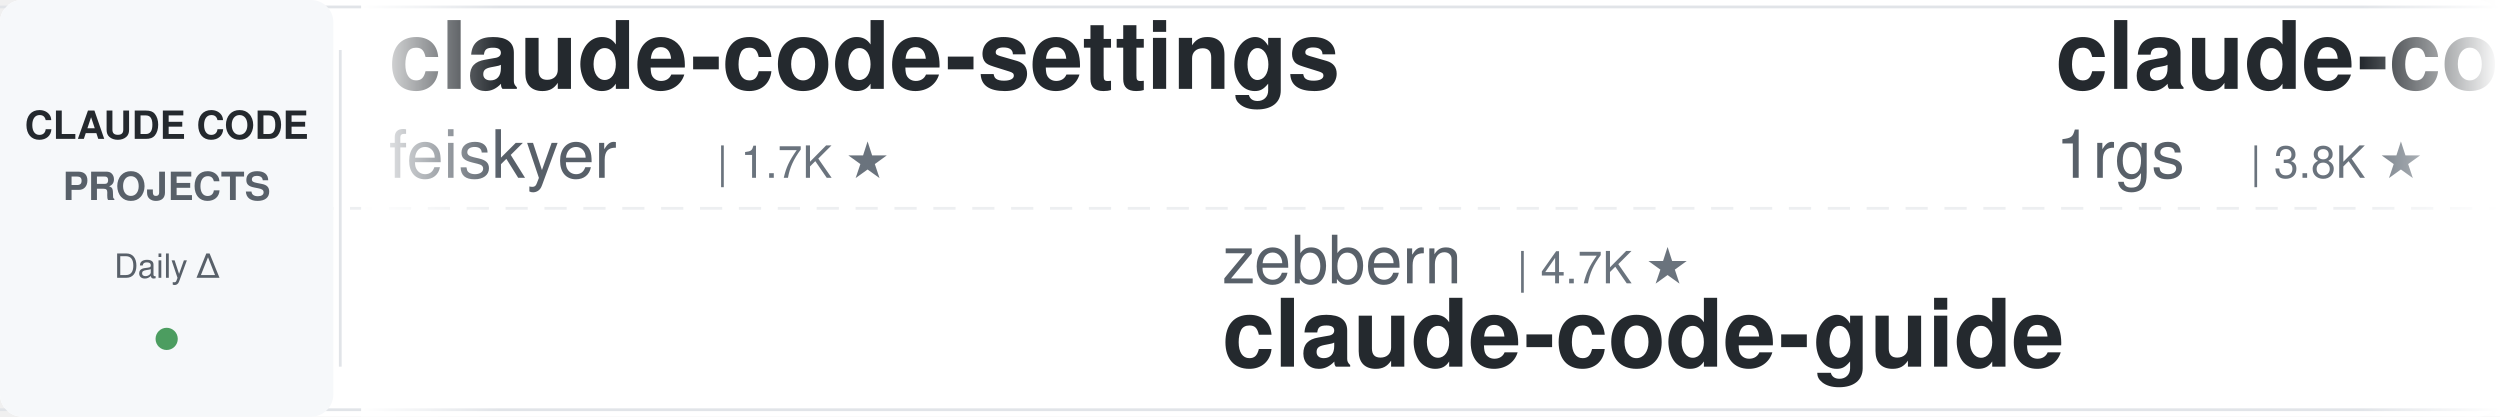
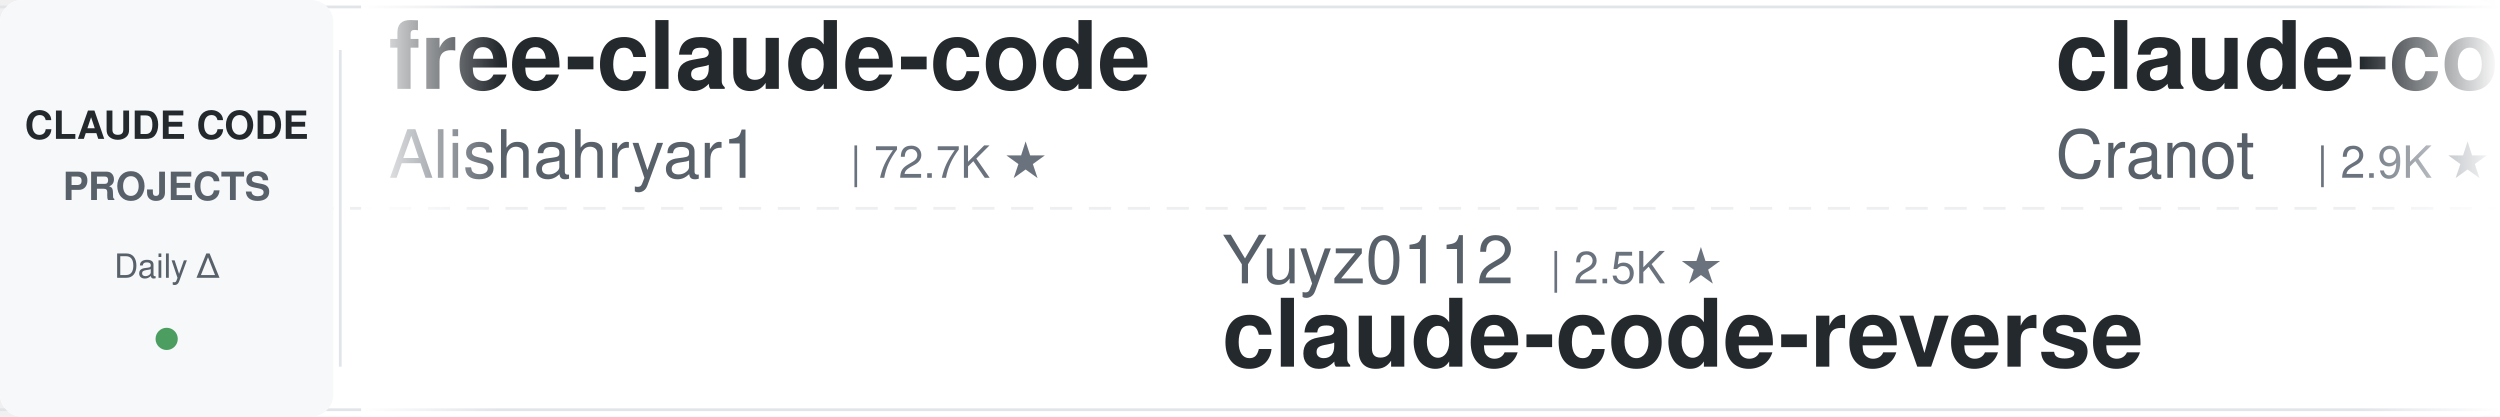
<svg xmlns="http://www.w3.org/2000/svg" width="900" height="150">
  <defs>
    <linearGradient id="leftFade" x1="0%" y1="0%" x2="100%" y2="0%">
      <stop offset="0%" style="stop-color:#ffffff;stop-opacity:1" />
      <stop offset="100%" style="stop-color:#ffffff;stop-opacity:0" />
    </linearGradient>
    <linearGradient id="rightFade" x1="0%" y1="0%" x2="100%" y2="0%">
      <stop offset="0%" style="stop-color:#ffffff;stop-opacity:0" />
      <stop offset="100%" style="stop-color:#ffffff;stop-opacity:1" />
    </linearGradient>
  </defs>
  <rect width="900" height="150" fill="#ffffff" rx="8" />
  <rect x="0" y="2" width="900" height="1" fill="#e1e4e8" />
  <rect x="0" y="147" width="900" height="1" fill="#e1e4e8" />
  <line x1="0" y1="75" x2="900" y2="75" stroke="#e1e4e8" stroke-width="1" stroke-dasharray="8 6" opacity="0.6" />
  <rect x="0" y="0" width="120" height="150" fill="#f6f8fa" rx="8" />
  <text x="60" y="50" font-family="-apple-system, BlinkMacSystemFont, 'Segoe UI', Helvetica, Arial, sans-serif" font-size="14" font-weight="600" fill="#24292e" text-anchor="middle">CLAUDE CODE</text>
  <text x="60" y="72" font-family="-apple-system, BlinkMacSystemFont, 'Segoe UI', Helvetica, Arial, sans-serif" font-size="14" font-weight="600" fill="#586069" text-anchor="middle">PROJECTS</text>
  <text x="60" y="100" font-family="-apple-system, BlinkMacSystemFont, 'Segoe UI', Helvetica, Arial, sans-serif" font-size="12" font-weight="500" fill="#586069" text-anchor="middle">Daily Δ</text>
  <circle cx="60" cy="122" r="4" fill="#22863a" opacity="0.8" />
  <rect x="122" y="18" width="1" height="114" fill="#e1e4e8" />
  <clipPath id="tickerClip">
    <rect x="130" y="0" width="770" height="150" />
  </clipPath>
  <g clip-path="url(#tickerClip)">
    <g id="tickerItems">
      <animateTransform attributeName="transform" attributeType="XML" type="translate" from="0 0" to="-3000 0" dur="54s" repeatCount="indefinite" />
      <g transform="translate(0, 0)">
-         <text x="140" y="32" font-family="-apple-system, BlinkMacSystemFont, 'Segoe UI', Helvetica, Arial, sans-serif" font-size="34" font-weight="600" fill="#24292e">claude-code-settings</text>
-         <text x="140" y="64" font-family="-apple-system, BlinkMacSystemFont, 'Segoe UI', Helvetica, Arial, sans-serif" font-size="24" font-weight="400" fill="#586069">feiskyer</text>
-         <text x="258" y="64" font-family="-apple-system, BlinkMacSystemFont, 'Segoe UI', Helvetica, Arial, sans-serif" font-size="16" font-weight="500" fill="#6a737d">| 1.7K ★</text>
+         <text x="140" y="32" font-family="-apple-system, BlinkMacSystemFont, 'Segoe UI', Helvetica, Arial, sans-serif" font-size="34" font-weight="600" fill="#24292e">free-claude-code</text>
+         <text x="140" y="64" font-family="-apple-system, BlinkMacSystemFont, 'Segoe UI', Helvetica, Arial, sans-serif" font-size="24" font-weight="400" fill="#586069">Alishahryar1</text>
+         <text x="306" y="64" font-family="-apple-system, BlinkMacSystemFont, 'Segoe UI', Helvetica, Arial, sans-serif" font-size="16" font-weight="500" fill="#6a737d">| 72.7K ★</text>
      </g>
      <g transform="translate(300, 0)">
-         <text x="140" y="102" font-family="-apple-system, BlinkMacSystemFont, 'Segoe UI', Helvetica, Arial, sans-serif" font-size="24" font-weight="400" fill="#586069">zebbern</text>
-         <text x="246" y="102" font-family="-apple-system, BlinkMacSystemFont, 'Segoe UI', Helvetica, Arial, sans-serif" font-size="16" font-weight="500" fill="#6a737d">| 4.7K ★</text>
-         <text x="140" y="132" font-family="-apple-system, BlinkMacSystemFont, 'Segoe UI', Helvetica, Arial, sans-serif" font-size="34" font-weight="600" fill="#24292e">claude-code-guide</text>
+         <text x="140" y="102" font-family="-apple-system, BlinkMacSystemFont, 'Segoe UI', Helvetica, Arial, sans-serif" font-size="24" font-weight="400" fill="#586069">Yuyz0112</text>
+         <text x="258" y="102" font-family="-apple-system, BlinkMacSystemFont, 'Segoe UI', Helvetica, Arial, sans-serif" font-size="16" font-weight="500" fill="#6a737d">| 2.5K ★</text>
+         <text x="140" y="132" font-family="-apple-system, BlinkMacSystemFont, 'Segoe UI', Helvetica, Arial, sans-serif" font-size="34" font-weight="600" fill="#24292e">claude-code-reverse</text>
      </g>
      <g transform="translate(600, 0)">
-         <text x="140" y="32" font-family="-apple-system, BlinkMacSystemFont, 'Segoe UI', Helvetica, Arial, sans-serif" font-size="34" font-weight="600" fill="#24292e">claude-code-proxy</text>
-         <text x="140" y="64" font-family="-apple-system, BlinkMacSystemFont, 'Segoe UI', Helvetica, Arial, sans-serif" font-size="24" font-weight="400" fill="#586069">1rgs</text>
-         <text x="210" y="64" font-family="-apple-system, BlinkMacSystemFont, 'Segoe UI', Helvetica, Arial, sans-serif" font-size="16" font-weight="500" fill="#6a737d">| 3.8K ★</text>
+         <text x="140" y="32" font-family="-apple-system, BlinkMacSystemFont, 'Segoe UI', Helvetica, Arial, sans-serif" font-size="34" font-weight="600" fill="#24292e">claude-code-guide</text>
+         <text x="140" y="64" font-family="-apple-system, BlinkMacSystemFont, 'Segoe UI', Helvetica, Arial, sans-serif" font-size="24" font-weight="400" fill="#586069">Cranot</text>
+         <text x="234" y="64" font-family="-apple-system, BlinkMacSystemFont, 'Segoe UI', Helvetica, Arial, sans-serif" font-size="16" font-weight="500" fill="#6a737d">| 2.9K ★</text>
      </g>
      <g transform="translate(900, 0)">
-         <text x="140" y="102" font-family="-apple-system, BlinkMacSystemFont, 'Segoe UI', Helvetica, Arial, sans-serif" font-size="24" font-weight="400" fill="#586069">disler</text>
-         <text x="234" y="102" font-family="-apple-system, BlinkMacSystemFont, 'Segoe UI', Helvetica, Arial, sans-serif" font-size="16" font-weight="500" fill="#6a737d">| 1.7K ★</text>
-         <text x="140" y="132" font-family="-apple-system, BlinkMacSystemFont, 'Segoe UI', Helvetica, Arial, sans-serif" font-size="34" font-weight="600" fill="#24292e">pi-vs-claude-code</text>
+         <text x="140" y="102" font-family="-apple-system, BlinkMacSystemFont, 'Segoe UI', Helvetica, Arial, sans-serif" font-size="24" font-weight="400" fill="#586069">Yeachan-Heo</text>
+         <text x="294" y="102" font-family="-apple-system, BlinkMacSystemFont, 'Segoe UI', Helvetica, Arial, sans-serif" font-size="16" font-weight="500" fill="#6a737d">| 41.0K ★</text>
+         <text x="140" y="132" font-family="-apple-system, BlinkMacSystemFont, 'Segoe UI', Helvetica, Arial, sans-serif" font-size="34" font-weight="600" fill="#24292e">oh-my-claudecode</text>
      </g>
      <g transform="translate(1200, 0)">
-         <text x="140" y="32" font-family="-apple-system, BlinkMacSystemFont, 'Segoe UI', Helvetica, Arial, sans-serif" font-size="34" font-weight="600" fill="#24292e">learn-claude-code</text>
-         <text x="140" y="64" font-family="-apple-system, BlinkMacSystemFont, 'Segoe UI', Helvetica, Arial, sans-serif" font-size="24" font-weight="400" fill="#586069">shareAI-lab</text>
-         <text x="294" y="64" font-family="-apple-system, BlinkMacSystemFont, 'Segoe UI', Helvetica, Arial, sans-serif" font-size="16" font-weight="500" fill="#6a737d">| 80.7K ★</text>
+         <text x="140" y="32" font-family="-apple-system, BlinkMacSystemFont, 'Segoe UI', Helvetica, Arial, sans-serif" font-size="34" font-weight="600" fill="#24292e">claude-code-router</text>
+         <text x="140" y="64" font-family="-apple-system, BlinkMacSystemFont, 'Segoe UI', Helvetica, Arial, sans-serif" font-size="24" font-weight="400" fill="#586069">musistudio</text>
+         <text x="282" y="64" font-family="-apple-system, BlinkMacSystemFont, 'Segoe UI', Helvetica, Arial, sans-serif" font-size="16" font-weight="500" fill="#6a737d">| 38.3K ★</text>
      </g>
      <g transform="translate(1500, 0)">
-         <text x="140" y="102" font-family="-apple-system, BlinkMacSystemFont, 'Segoe UI', Helvetica, Arial, sans-serif" font-size="24" font-weight="400" fill="#586069">anthropics</text>
-         <text x="282" y="102" font-family="-apple-system, BlinkMacSystemFont, 'Segoe UI', Helvetica, Arial, sans-serif" font-size="16" font-weight="500" fill="#6a737d">| 1.1K ★</text>
-         <text x="140" y="132" font-family="-apple-system, BlinkMacSystemFont, 'Segoe UI', Helvetica, Arial, sans-serif" font-size="34" font-weight="600" fill="#24292e">claude-code-base-action</text>
+         <text x="140" y="102" font-family="-apple-system, BlinkMacSystemFont, 'Segoe UI', Helvetica, Arial, sans-serif" font-size="24" font-weight="400" fill="#586069">AprilNEA</text>
+         <text x="258" y="102" font-family="-apple-system, BlinkMacSystemFont, 'Segoe UI', Helvetica, Arial, sans-serif" font-size="16" font-weight="500" fill="#6a737d">| 393 ★</text>
+         <text x="140" y="132" font-family="-apple-system, BlinkMacSystemFont, 'Segoe UI', Helvetica, Arial, sans-serif" font-size="34" font-weight="600" fill="#24292e">claude-code-source</text>
      </g>
      <g transform="translate(1800, 0)">
-         <text x="140" y="32" font-family="-apple-system, BlinkMacSystemFont, 'Segoe UI', Helvetica, Arial, sans-serif" font-size="34" font-weight="600" fill="#24292e">edmunds-claude-code</text>
-         <text x="140" y="64" font-family="-apple-system, BlinkMacSystemFont, 'Segoe UI', Helvetica, Arial, sans-serif" font-size="24" font-weight="400" fill="#586069">edmund-io</text>
-         <text x="270" y="64" font-family="-apple-system, BlinkMacSystemFont, 'Segoe UI', Helvetica, Arial, sans-serif" font-size="16" font-weight="500" fill="#6a737d">| 1.5K ★</text>
+         <text x="140" y="32" font-family="-apple-system, BlinkMacSystemFont, 'Segoe UI', Helvetica, Arial, sans-serif" font-size="34" font-weight="600" fill="#24292e">claude-code-cheat-sheet</text>
+         <text x="140" y="64" font-family="-apple-system, BlinkMacSystemFont, 'Segoe UI', Helvetica, Arial, sans-serif" font-size="24" font-weight="400" fill="#586069">Njengah</text>
+         <text x="246" y="64" font-family="-apple-system, BlinkMacSystemFont, 'Segoe UI', Helvetica, Arial, sans-serif" font-size="16" font-weight="500" fill="#6a737d">| 2.0K ★</text>
      </g>
      <g transform="translate(2100, 0)">
-         <text x="140" y="102" font-family="-apple-system, BlinkMacSystemFont, 'Segoe UI', Helvetica, Arial, sans-serif" font-size="24" font-weight="400" fill="#586069">alejandrobalderas</text>
-         <text x="366" y="102" font-family="-apple-system, BlinkMacSystemFont, 'Segoe UI', Helvetica, Arial, sans-serif" font-size="16" font-weight="500" fill="#6a737d">| 3.0K ★</text>
-         <text x="140" y="132" font-family="-apple-system, BlinkMacSystemFont, 'Segoe UI', Helvetica, Arial, sans-serif" font-size="34" font-weight="600" fill="#24292e">claude-code-from-source</text>
+         <text x="140" y="102" font-family="-apple-system, BlinkMacSystemFont, 'Segoe UI', Helvetica, Arial, sans-serif" font-size="24" font-weight="400" fill="#586069">feiskyer</text>
+         <text x="258" y="102" font-family="-apple-system, BlinkMacSystemFont, 'Segoe UI', Helvetica, Arial, sans-serif" font-size="16" font-weight="500" fill="#6a737d">| 1.7K ★</text>
+         <text x="140" y="132" font-family="-apple-system, BlinkMacSystemFont, 'Segoe UI', Helvetica, Arial, sans-serif" font-size="34" font-weight="600" fill="#24292e">claude-code-settings</text>
      </g>
      <g transform="translate(2400, 0)">
-         <text x="140" y="32" font-family="-apple-system, BlinkMacSystemFont, 'Segoe UI', Helvetica, Arial, sans-serif" font-size="34" font-weight="600" fill="#24292e">claude-code-cli</text>
-         <text x="140" y="64" font-family="-apple-system, BlinkMacSystemFont, 'Segoe UI', Helvetica, Arial, sans-serif" font-size="24" font-weight="400" fill="#586069">huangserva</text>
-         <text x="282" y="64" font-family="-apple-system, BlinkMacSystemFont, 'Segoe UI', Helvetica, Arial, sans-serif" font-size="16" font-weight="500" fill="#6a737d">| 633 ★</text>
+         <text x="140" y="32" font-family="-apple-system, BlinkMacSystemFont, 'Segoe UI', Helvetica, Arial, sans-serif" font-size="34" font-weight="600" fill="#24292e">awesome-claude-code-tool...</text>
+         <text x="140" y="64" font-family="-apple-system, BlinkMacSystemFont, 'Segoe UI', Helvetica, Arial, sans-serif" font-size="24" font-weight="400" fill="#586069">rohitg00</text>
+         <text x="258" y="64" font-family="-apple-system, BlinkMacSystemFont, 'Segoe UI', Helvetica, Arial, sans-serif" font-size="16" font-weight="500" fill="#6a737d">| 2.9K ★</text>
      </g>
      <g transform="translate(2700, 0)">
-         <text x="140" y="102" font-family="-apple-system, BlinkMacSystemFont, 'Segoe UI', Helvetica, Arial, sans-serif" font-size="24" font-weight="400" fill="#586069">shanraisshan</text>
-         <text x="306" y="102" font-family="-apple-system, BlinkMacSystemFont, 'Segoe UI', Helvetica, Arial, sans-serif" font-size="16" font-weight="500" fill="#6a737d">| 69.3K ★</text>
-         <text x="140" y="132" font-family="-apple-system, BlinkMacSystemFont, 'Segoe UI', Helvetica, Arial, sans-serif" font-size="34" font-weight="600" fill="#24292e">claude-code-best-practic...</text>
+         <text x="140" y="102" font-family="-apple-system, BlinkMacSystemFont, 'Segoe UI', Helvetica, Arial, sans-serif" font-size="24" font-weight="400" fill="#586069">fuergaosi233</text>
+         <text x="306" y="102" font-family="-apple-system, BlinkMacSystemFont, 'Segoe UI', Helvetica, Arial, sans-serif" font-size="16" font-weight="500" fill="#6a737d">| 2.8K ★</text>
+         <text x="140" y="132" font-family="-apple-system, BlinkMacSystemFont, 'Segoe UI', Helvetica, Arial, sans-serif" font-size="34" font-weight="600" fill="#24292e">claude-code-proxy</text>
      </g>
      <g transform="translate(3000, 0)">
-         <text x="140" y="32" font-family="-apple-system, BlinkMacSystemFont, 'Segoe UI', Helvetica, Arial, sans-serif" font-size="34" font-weight="600" fill="#24292e">claude-code-settings</text>
-         <text x="140" y="64" font-family="-apple-system, BlinkMacSystemFont, 'Segoe UI', Helvetica, Arial, sans-serif" font-size="24" font-weight="400" fill="#586069">feiskyer</text>
-         <text x="258" y="64" font-family="-apple-system, BlinkMacSystemFont, 'Segoe UI', Helvetica, Arial, sans-serif" font-size="16" font-weight="500" fill="#6a737d">| 1.7K ★</text>
+         <text x="140" y="32" font-family="-apple-system, BlinkMacSystemFont, 'Segoe UI', Helvetica, Arial, sans-serif" font-size="34" font-weight="600" fill="#24292e">free-claude-code</text>
+         <text x="140" y="64" font-family="-apple-system, BlinkMacSystemFont, 'Segoe UI', Helvetica, Arial, sans-serif" font-size="24" font-weight="400" fill="#586069">Alishahryar1</text>
+         <text x="306" y="64" font-family="-apple-system, BlinkMacSystemFont, 'Segoe UI', Helvetica, Arial, sans-serif" font-size="16" font-weight="500" fill="#6a737d">| 72.7K ★</text>
      </g>
      <g transform="translate(3300, 0)">
-         <text x="140" y="102" font-family="-apple-system, BlinkMacSystemFont, 'Segoe UI', Helvetica, Arial, sans-serif" font-size="24" font-weight="400" fill="#586069">zebbern</text>
-         <text x="246" y="102" font-family="-apple-system, BlinkMacSystemFont, 'Segoe UI', Helvetica, Arial, sans-serif" font-size="16" font-weight="500" fill="#6a737d">| 4.7K ★</text>
-         <text x="140" y="132" font-family="-apple-system, BlinkMacSystemFont, 'Segoe UI', Helvetica, Arial, sans-serif" font-size="34" font-weight="600" fill="#24292e">claude-code-guide</text>
+         <text x="140" y="102" font-family="-apple-system, BlinkMacSystemFont, 'Segoe UI', Helvetica, Arial, sans-serif" font-size="24" font-weight="400" fill="#586069">Yuyz0112</text>
+         <text x="258" y="102" font-family="-apple-system, BlinkMacSystemFont, 'Segoe UI', Helvetica, Arial, sans-serif" font-size="16" font-weight="500" fill="#6a737d">| 2.5K ★</text>
+         <text x="140" y="132" font-family="-apple-system, BlinkMacSystemFont, 'Segoe UI', Helvetica, Arial, sans-serif" font-size="34" font-weight="600" fill="#24292e">claude-code-reverse</text>
      </g>
      <g transform="translate(3600, 0)">
-         <text x="140" y="32" font-family="-apple-system, BlinkMacSystemFont, 'Segoe UI', Helvetica, Arial, sans-serif" font-size="34" font-weight="600" fill="#24292e">claude-code-proxy</text>
-         <text x="140" y="64" font-family="-apple-system, BlinkMacSystemFont, 'Segoe UI', Helvetica, Arial, sans-serif" font-size="24" font-weight="400" fill="#586069">1rgs</text>
-         <text x="210" y="64" font-family="-apple-system, BlinkMacSystemFont, 'Segoe UI', Helvetica, Arial, sans-serif" font-size="16" font-weight="500" fill="#6a737d">| 3.8K ★</text>
+         <text x="140" y="32" font-family="-apple-system, BlinkMacSystemFont, 'Segoe UI', Helvetica, Arial, sans-serif" font-size="34" font-weight="600" fill="#24292e">claude-code-guide</text>
+         <text x="140" y="64" font-family="-apple-system, BlinkMacSystemFont, 'Segoe UI', Helvetica, Arial, sans-serif" font-size="24" font-weight="400" fill="#586069">Cranot</text>
+         <text x="234" y="64" font-family="-apple-system, BlinkMacSystemFont, 'Segoe UI', Helvetica, Arial, sans-serif" font-size="16" font-weight="500" fill="#6a737d">| 2.9K ★</text>
      </g>
      <g transform="translate(3900, 0)">
-         <text x="140" y="102" font-family="-apple-system, BlinkMacSystemFont, 'Segoe UI', Helvetica, Arial, sans-serif" font-size="24" font-weight="400" fill="#586069">disler</text>
-         <text x="234" y="102" font-family="-apple-system, BlinkMacSystemFont, 'Segoe UI', Helvetica, Arial, sans-serif" font-size="16" font-weight="500" fill="#6a737d">| 1.7K ★</text>
-         <text x="140" y="132" font-family="-apple-system, BlinkMacSystemFont, 'Segoe UI', Helvetica, Arial, sans-serif" font-size="34" font-weight="600" fill="#24292e">pi-vs-claude-code</text>
+         <text x="140" y="102" font-family="-apple-system, BlinkMacSystemFont, 'Segoe UI', Helvetica, Arial, sans-serif" font-size="24" font-weight="400" fill="#586069">Yeachan-Heo</text>
+         <text x="294" y="102" font-family="-apple-system, BlinkMacSystemFont, 'Segoe UI', Helvetica, Arial, sans-serif" font-size="16" font-weight="500" fill="#6a737d">| 41.0K ★</text>
+         <text x="140" y="132" font-family="-apple-system, BlinkMacSystemFont, 'Segoe UI', Helvetica, Arial, sans-serif" font-size="34" font-weight="600" fill="#24292e">oh-my-claudecode</text>
      </g>
    </g>
  </g>
  <rect x="130" y="0" width="50" height="150" fill="url(#leftFade)" />
  <rect x="850" y="0" width="50" height="150" fill="url(#rightFade)" />
</svg>
